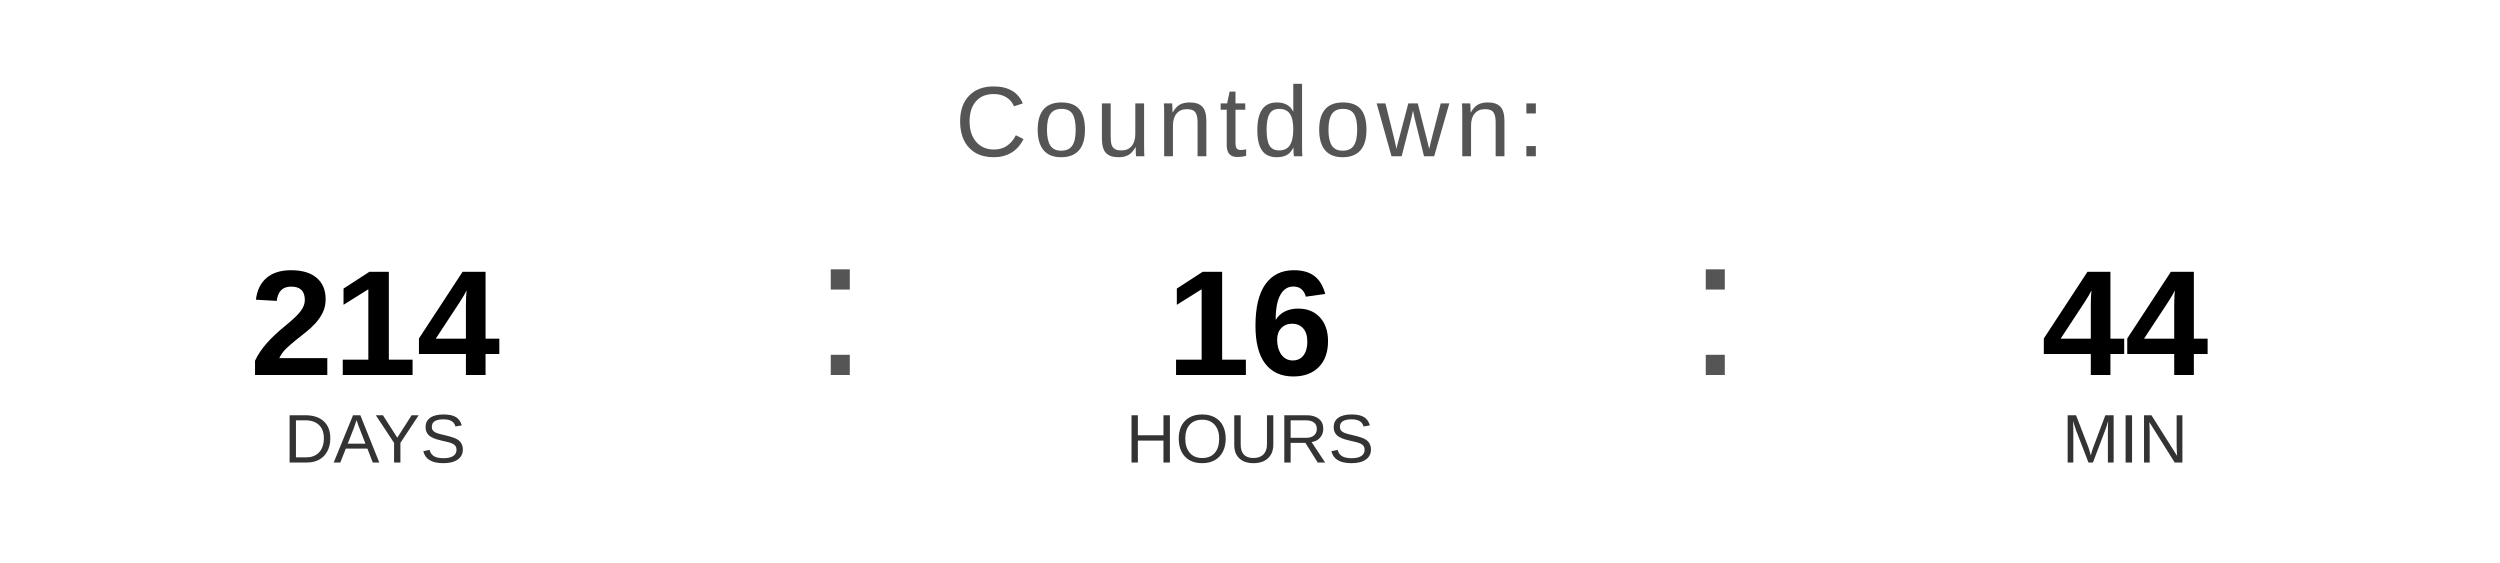
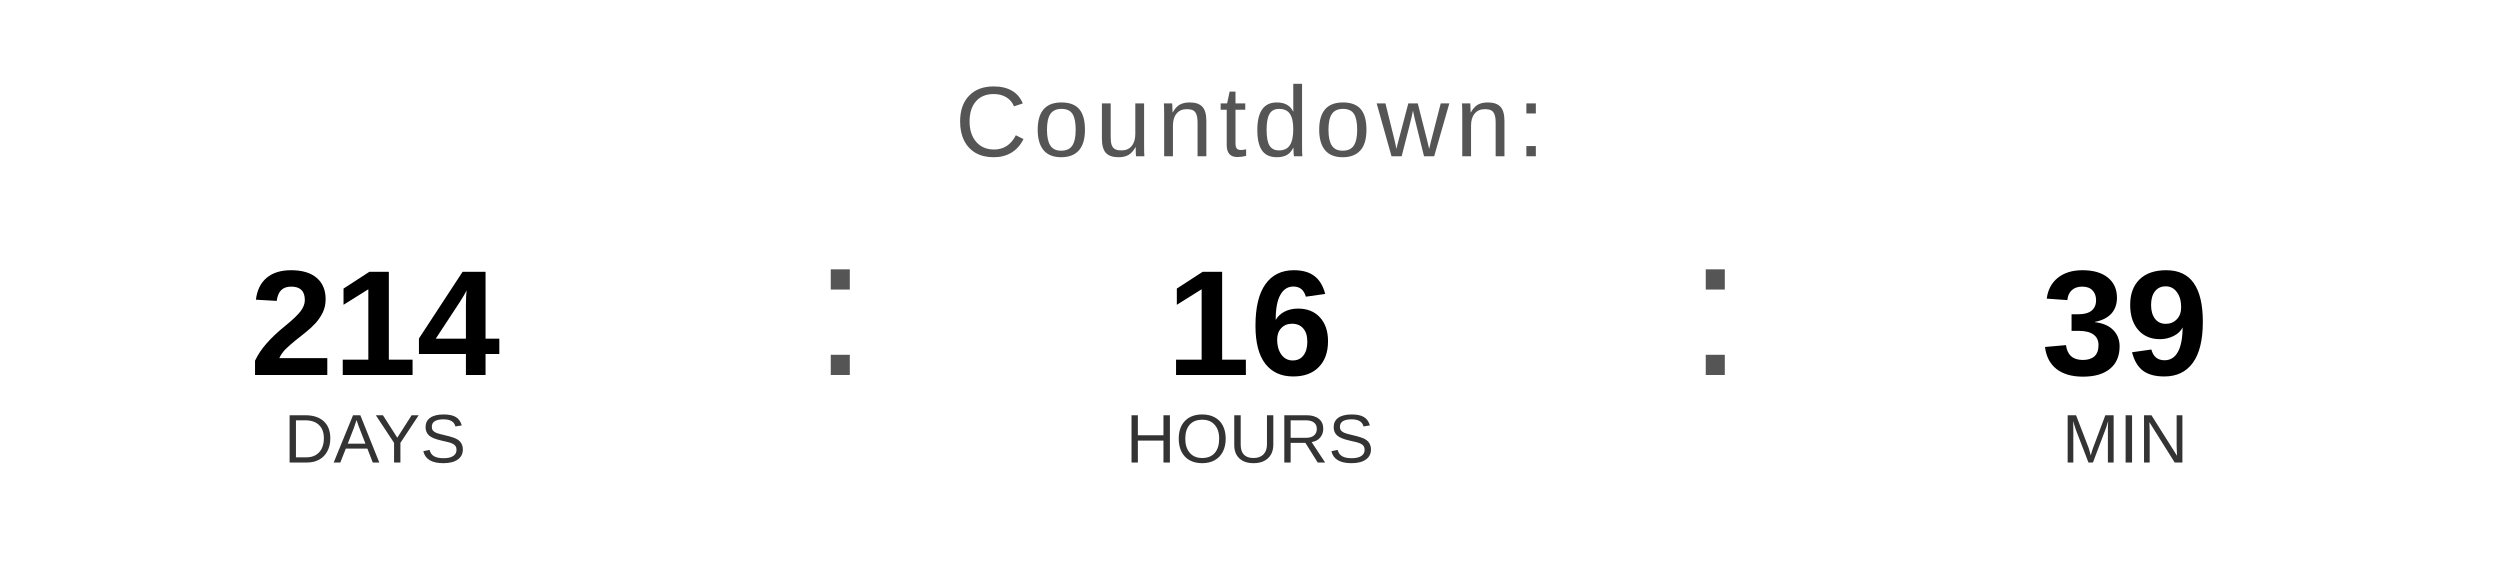
<svg xmlns="http://www.w3.org/2000/svg" width="400" height="90" viewBox="0 0 400 90">
  <text x="200" y="25" font-family="Arial, Helvetica, sans-serif" font-size="16" fill="#555555" text-anchor="middle" letter-spacing="1">
    Countdown:
  </text>
  <text x="60" y="60" font-family="Arial, Helvetica, sans-serif" font-size="24" font-weight="bold" fill="#000000" text-anchor="middle">214</text>
  <text x="60" y="74" font-family="Arial, Helvetica, sans-serif" font-size="11" fill="#333333" text-anchor="middle">DAYS</text>
  <text x="130" y="60" font-family="Arial, sans-serif" font-size="32" fill="#555555">:</text>
  <text x="200" y="60" font-family="Arial, Helvetica, sans-serif" font-size="24" font-weight="bold" fill="#000000" text-anchor="middle">16</text>
  <text x="200" y="74" font-family="Arial, Helvetica, sans-serif" font-size="11" fill="#333333" text-anchor="middle">HOURS</text>
  <text x="270" y="60" font-family="Arial, sans-serif" font-size="32" fill="#555555">:</text>
-   <text x="340" y="60" font-family="Arial, Helvetica, sans-serif" font-size="24" font-weight="bold" fill="#000000" text-anchor="middle">44</text>
+   <text x="340" y="60" font-family="Arial, Helvetica, sans-serif" font-size="24" font-weight="bold" fill="#000000" text-anchor="middle">39</text>
  <text x="340" y="74" font-family="Arial, Helvetica, sans-serif" font-size="11" fill="#333333" text-anchor="middle">MIN</text>
</svg>
